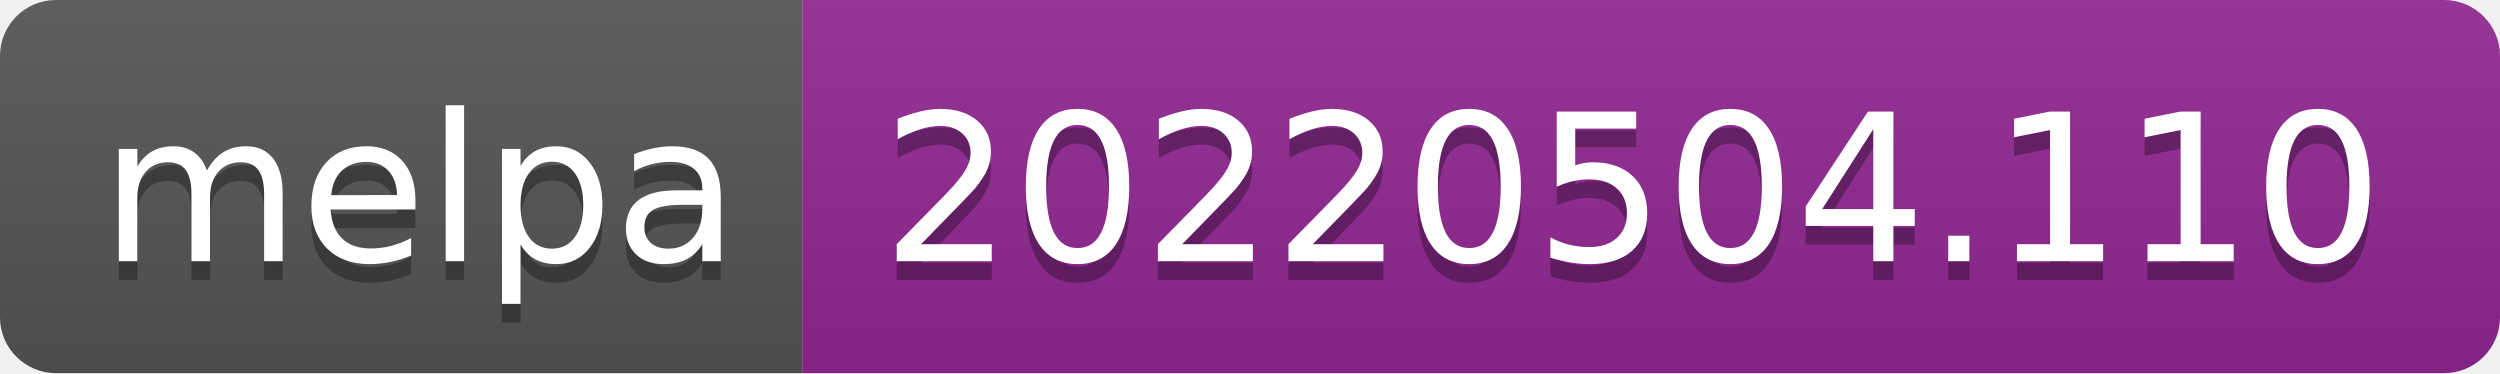
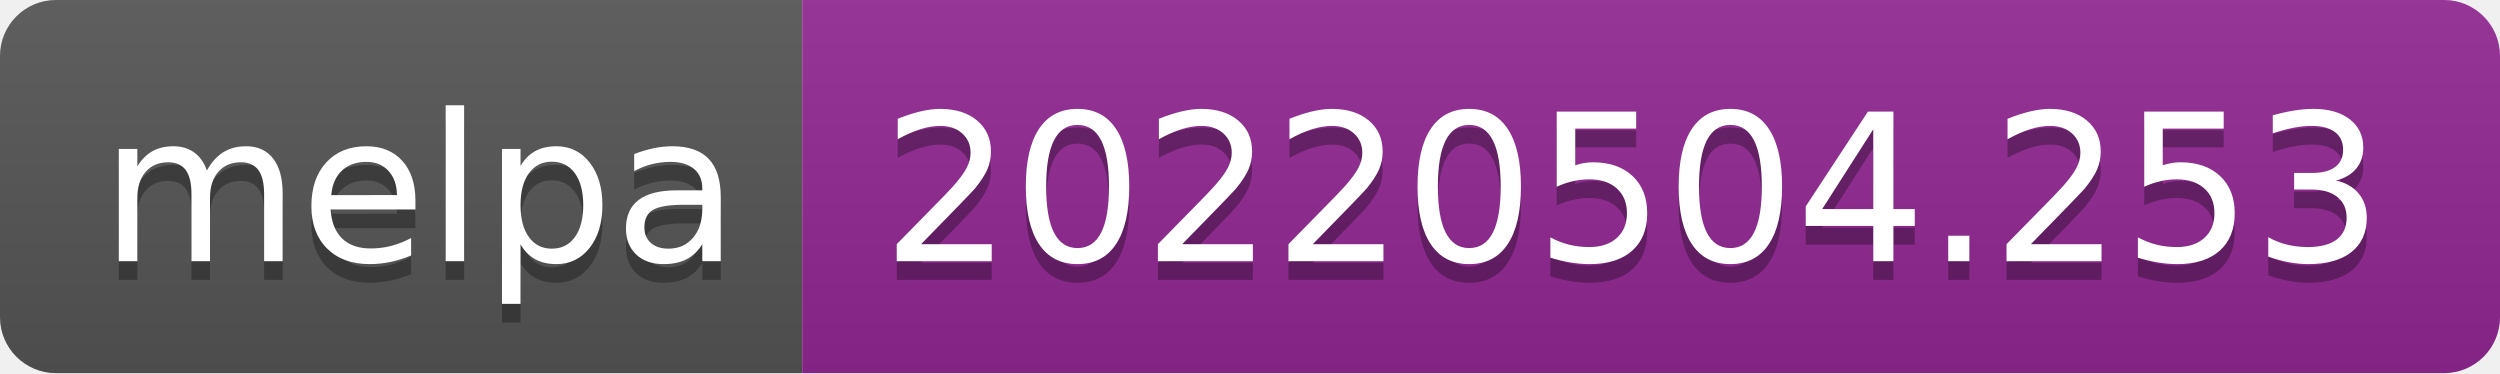
- <svg xmlns="http://www.w3.org/2000/svg" width="134" height="20" role="img" aria-label="melpa: 20220504.110">
+ <svg xmlns="http://www.w3.org/2000/svg" width="134" height="20" role="img" aria-label="melpa: 20220504.253">
  <linearGradient id="s" x2="0" y2="100%">
    <stop offset="0" stop-color="#bbb" stop-opacity=".1" />
    <stop offset="1" stop-opacity=".1" />
  </linearGradient>
  <clipPath id="r">
    <rect width="134" height="20" rx="3" fill="#fff" />
  </clipPath>
  <g clip-path="url(#r)">
    <rect width="43" height="20" fill="#555" />
    <rect x="43" width="91" height="20" fill="#922793" />
    <rect width="134" height="20" fill="url(#s)" />
  </g>
  <g fill="#fff" text-anchor="middle" font-family="Verdana,Geneva,DejaVu Sans,sans-serif" text-rendering="geometricPrecision" font-size="110">
    <text aria-hidden="true" x="225" y="150" fill="#010101" fill-opacity=".3" transform="scale(.1)" textLength="330">melpa</text>
    <text x="225" y="140" transform="scale(.1)" fill="#fff" textLength="330">melpa</text>
-     <text aria-hidden="true" x="875" y="150" fill="#010101" fill-opacity=".3" transform="scale(.1)" textLength="810">20220504.110</text>
-     <text x="875" y="140" transform="scale(.1)" fill="#fff" textLength="810">20220504.110</text>
+     <text aria-hidden="true" x="875" y="150" fill="#010101" fill-opacity=".3" transform="scale(.1)" textLength="810">20220504.253</text>
+     <text x="875" y="140" transform="scale(.1)" fill="#fff" textLength="810">20220504.253</text>
  </g>
</svg>
